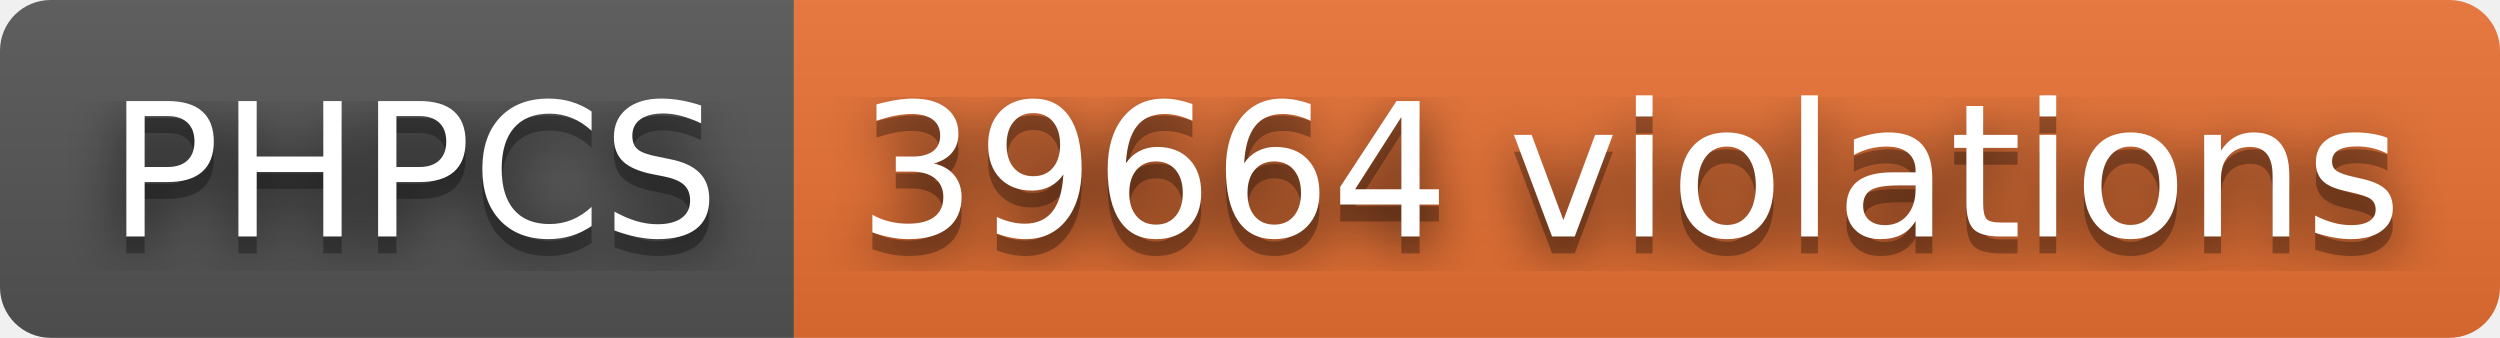
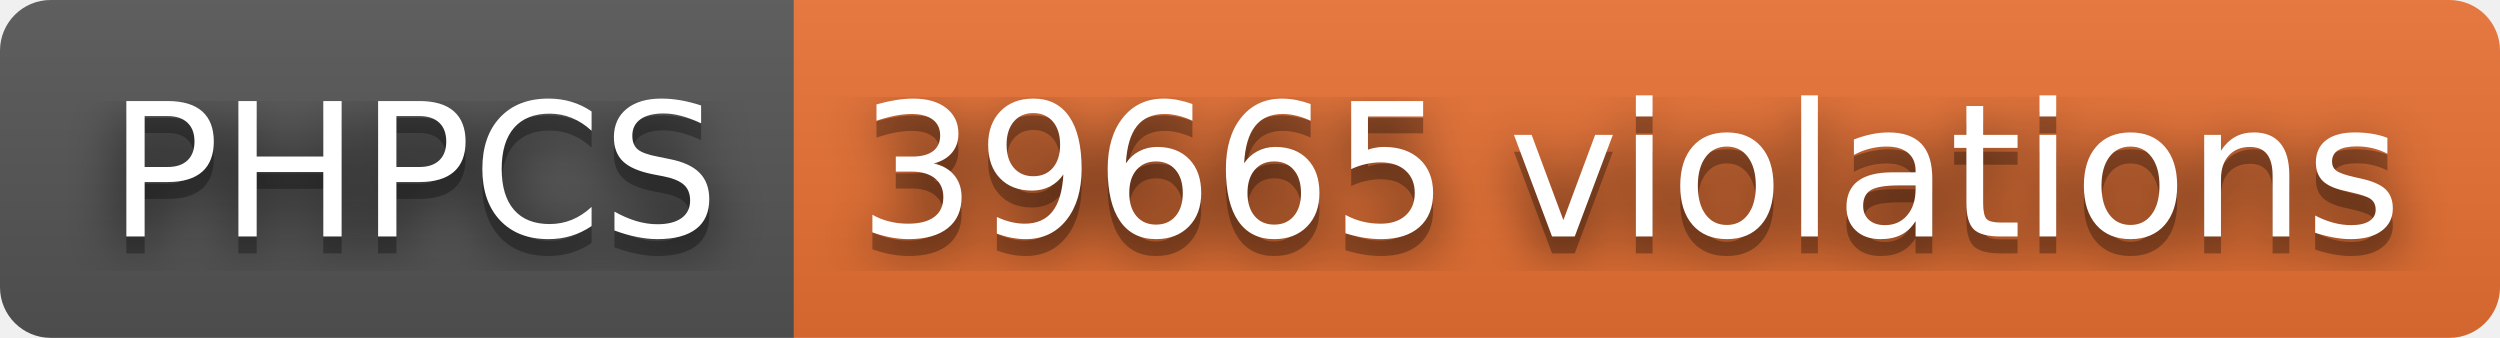
- <svg xmlns="http://www.w3.org/2000/svg" width="148" height="20" role="img" aria-label="PHPCS: 39664 violations">
+ <svg xmlns="http://www.w3.org/2000/svg" width="148" height="20" role="img" aria-label="PHPCS: 39665 violations">
  <filter id="blur">
    <feGaussianBlur stdDeviation="16" />
  </filter>
  <linearGradient id="s" x2="0" y2="100%">
    <stop offset="0" stop-color="#bbb" stop-opacity=".1" />
    <stop offset="1" stop-opacity=".1" />
  </linearGradient>
  <clipPath id="r">
    <rect width="148" height="20" rx="3" />
  </clipPath>
  <g clip-path="url(#r)">
    <rect width="47" height="20" fill="#555" />
    <rect x="47" width="101" height="20" fill="#ea7233" />
    <rect width="148" height="20" fill="url(#s)" />
  </g>
  <g fill="#fff" text-anchor="middle" font-family="Verdana,Geneva,DejaVu Sans,sans-serif" text-rendering="geometricPrecision" font-size="110">
    <g transform="scale(.1)">
      <g aria-hidden="true" fill="#010101">
        <text x="245" y="150" fill-opacity=".8" filter="url(#blur)" textLength="370">PHPCS</text>
        <text x="245" y="150" fill-opacity=".3" textLength="370">PHPCS</text>
      </g>
      <text x="245" y="140" textLength="370">PHPCS</text>
    </g>
    <g transform="scale(.1)">
      <g aria-hidden="true" fill="#010101">
-         <text x="965" y="150" fill-opacity=".8" filter="url(#blur)" textLength="910">39664 violations</text>
-         <text x="965" y="150" fill-opacity=".3" textLength="910">39664 violations</text>
+         <text x="965" y="150" fill-opacity=".8" filter="url(#blur)" textLength="910">39665 violations</text>
+         <text x="965" y="150" fill-opacity=".3" textLength="910">39665 violations</text>
      </g>
-       <text x="965" y="140" textLength="910">39664 violations</text>
+       <text x="965" y="140" textLength="910">39665 violations</text>
    </g>
  </g>
</svg>
